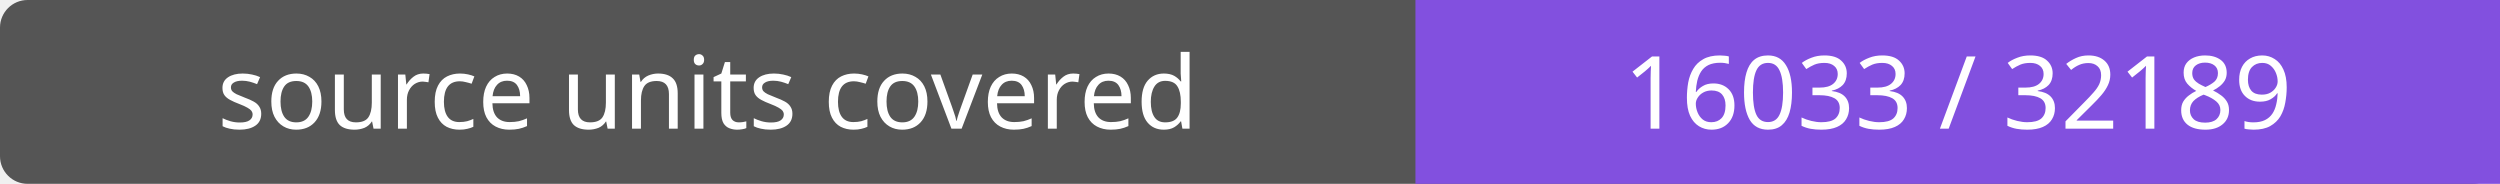
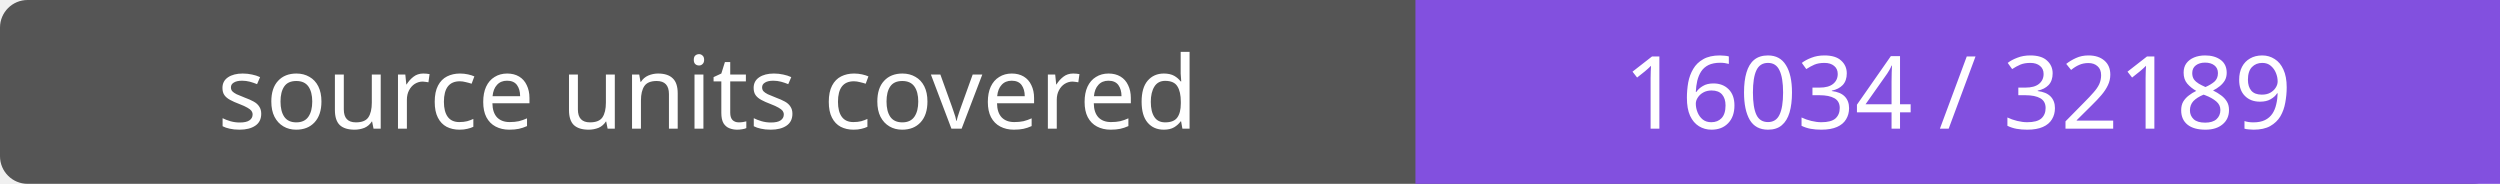
- <svg xmlns="http://www.w3.org/2000/svg" width="272" height="20" role="img" aria-label="source units covered: 16033 / 32189">
+ <svg xmlns="http://www.w3.org/2000/svg" width="272" height="20" role="img" aria-label="source units covered: 16034 / 32189">
  <rect width="272" height="20" rx="3" fill="#555" />
  <path fill="#8250df" d="M154 0h118v20H154z" />
  <g fill="#fff" text-anchor="middle" font-family="Verdana,sans-serif" font-size="11">
    <text x="77.0" y="14">source units covered</text>
-     <text x="213.0" y="14">16033 / 32189</text>
+     <text x="213.0" y="14">16034 / 32189</text>
  </g>
</svg>
